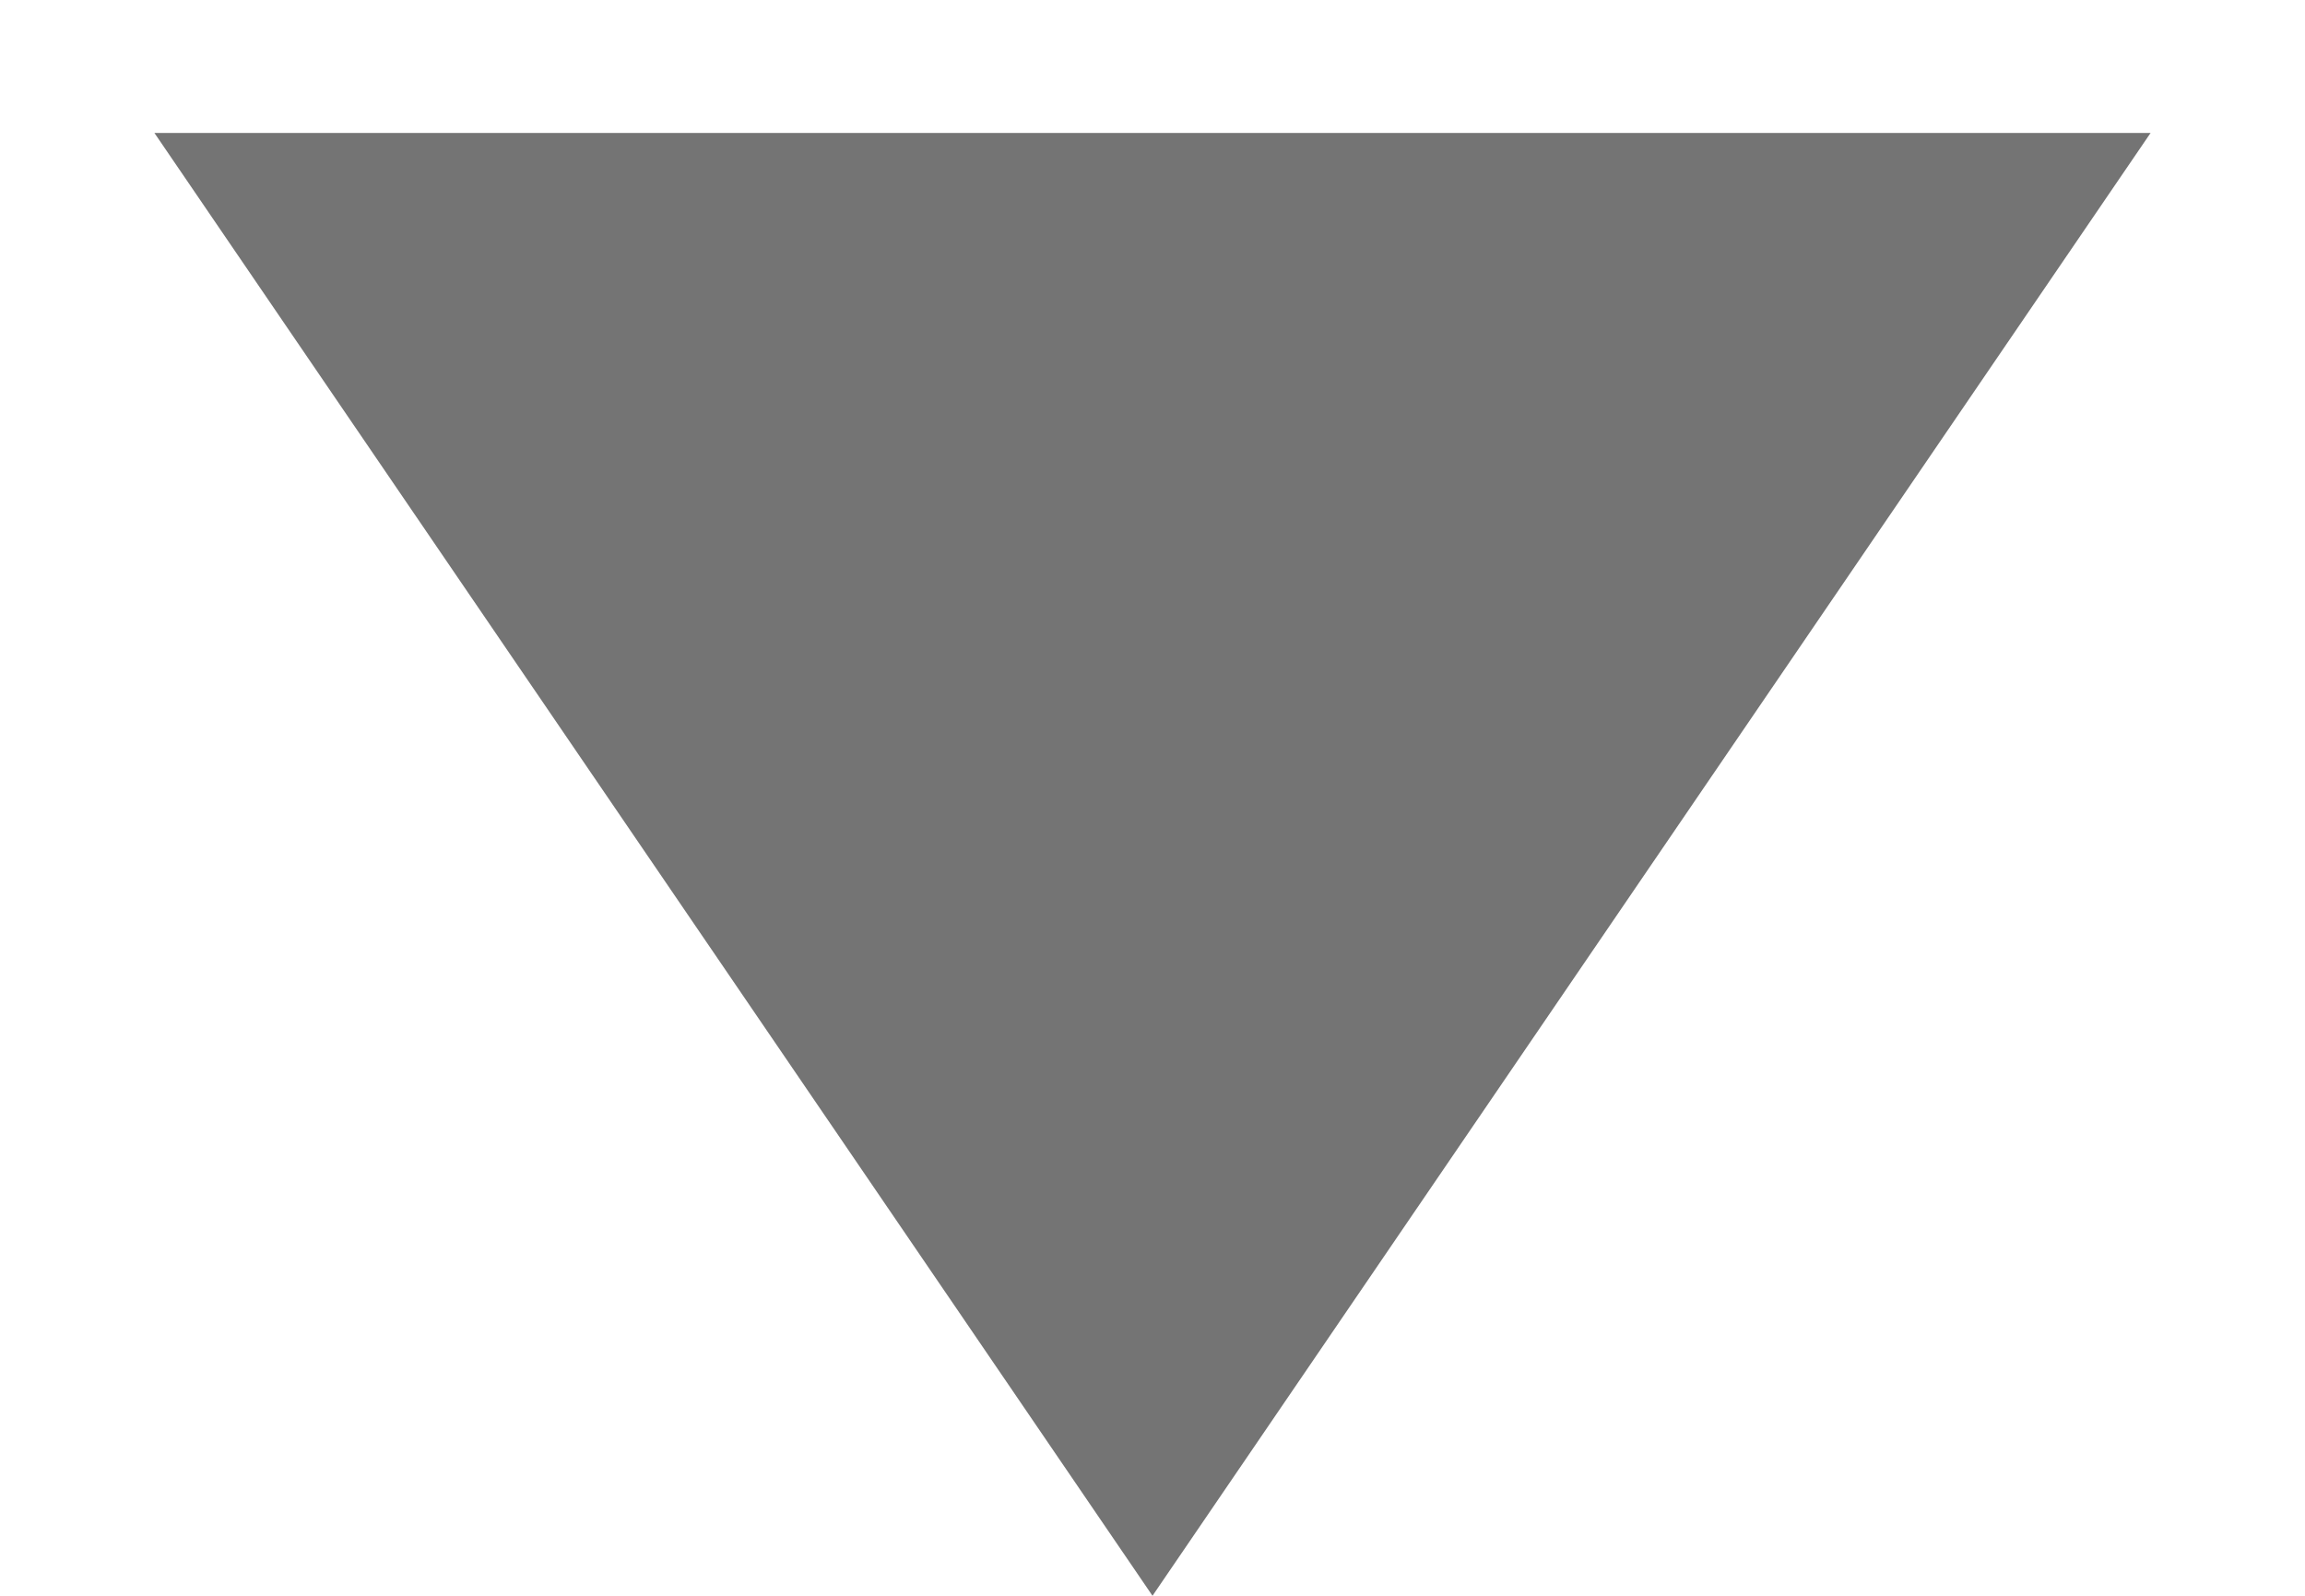
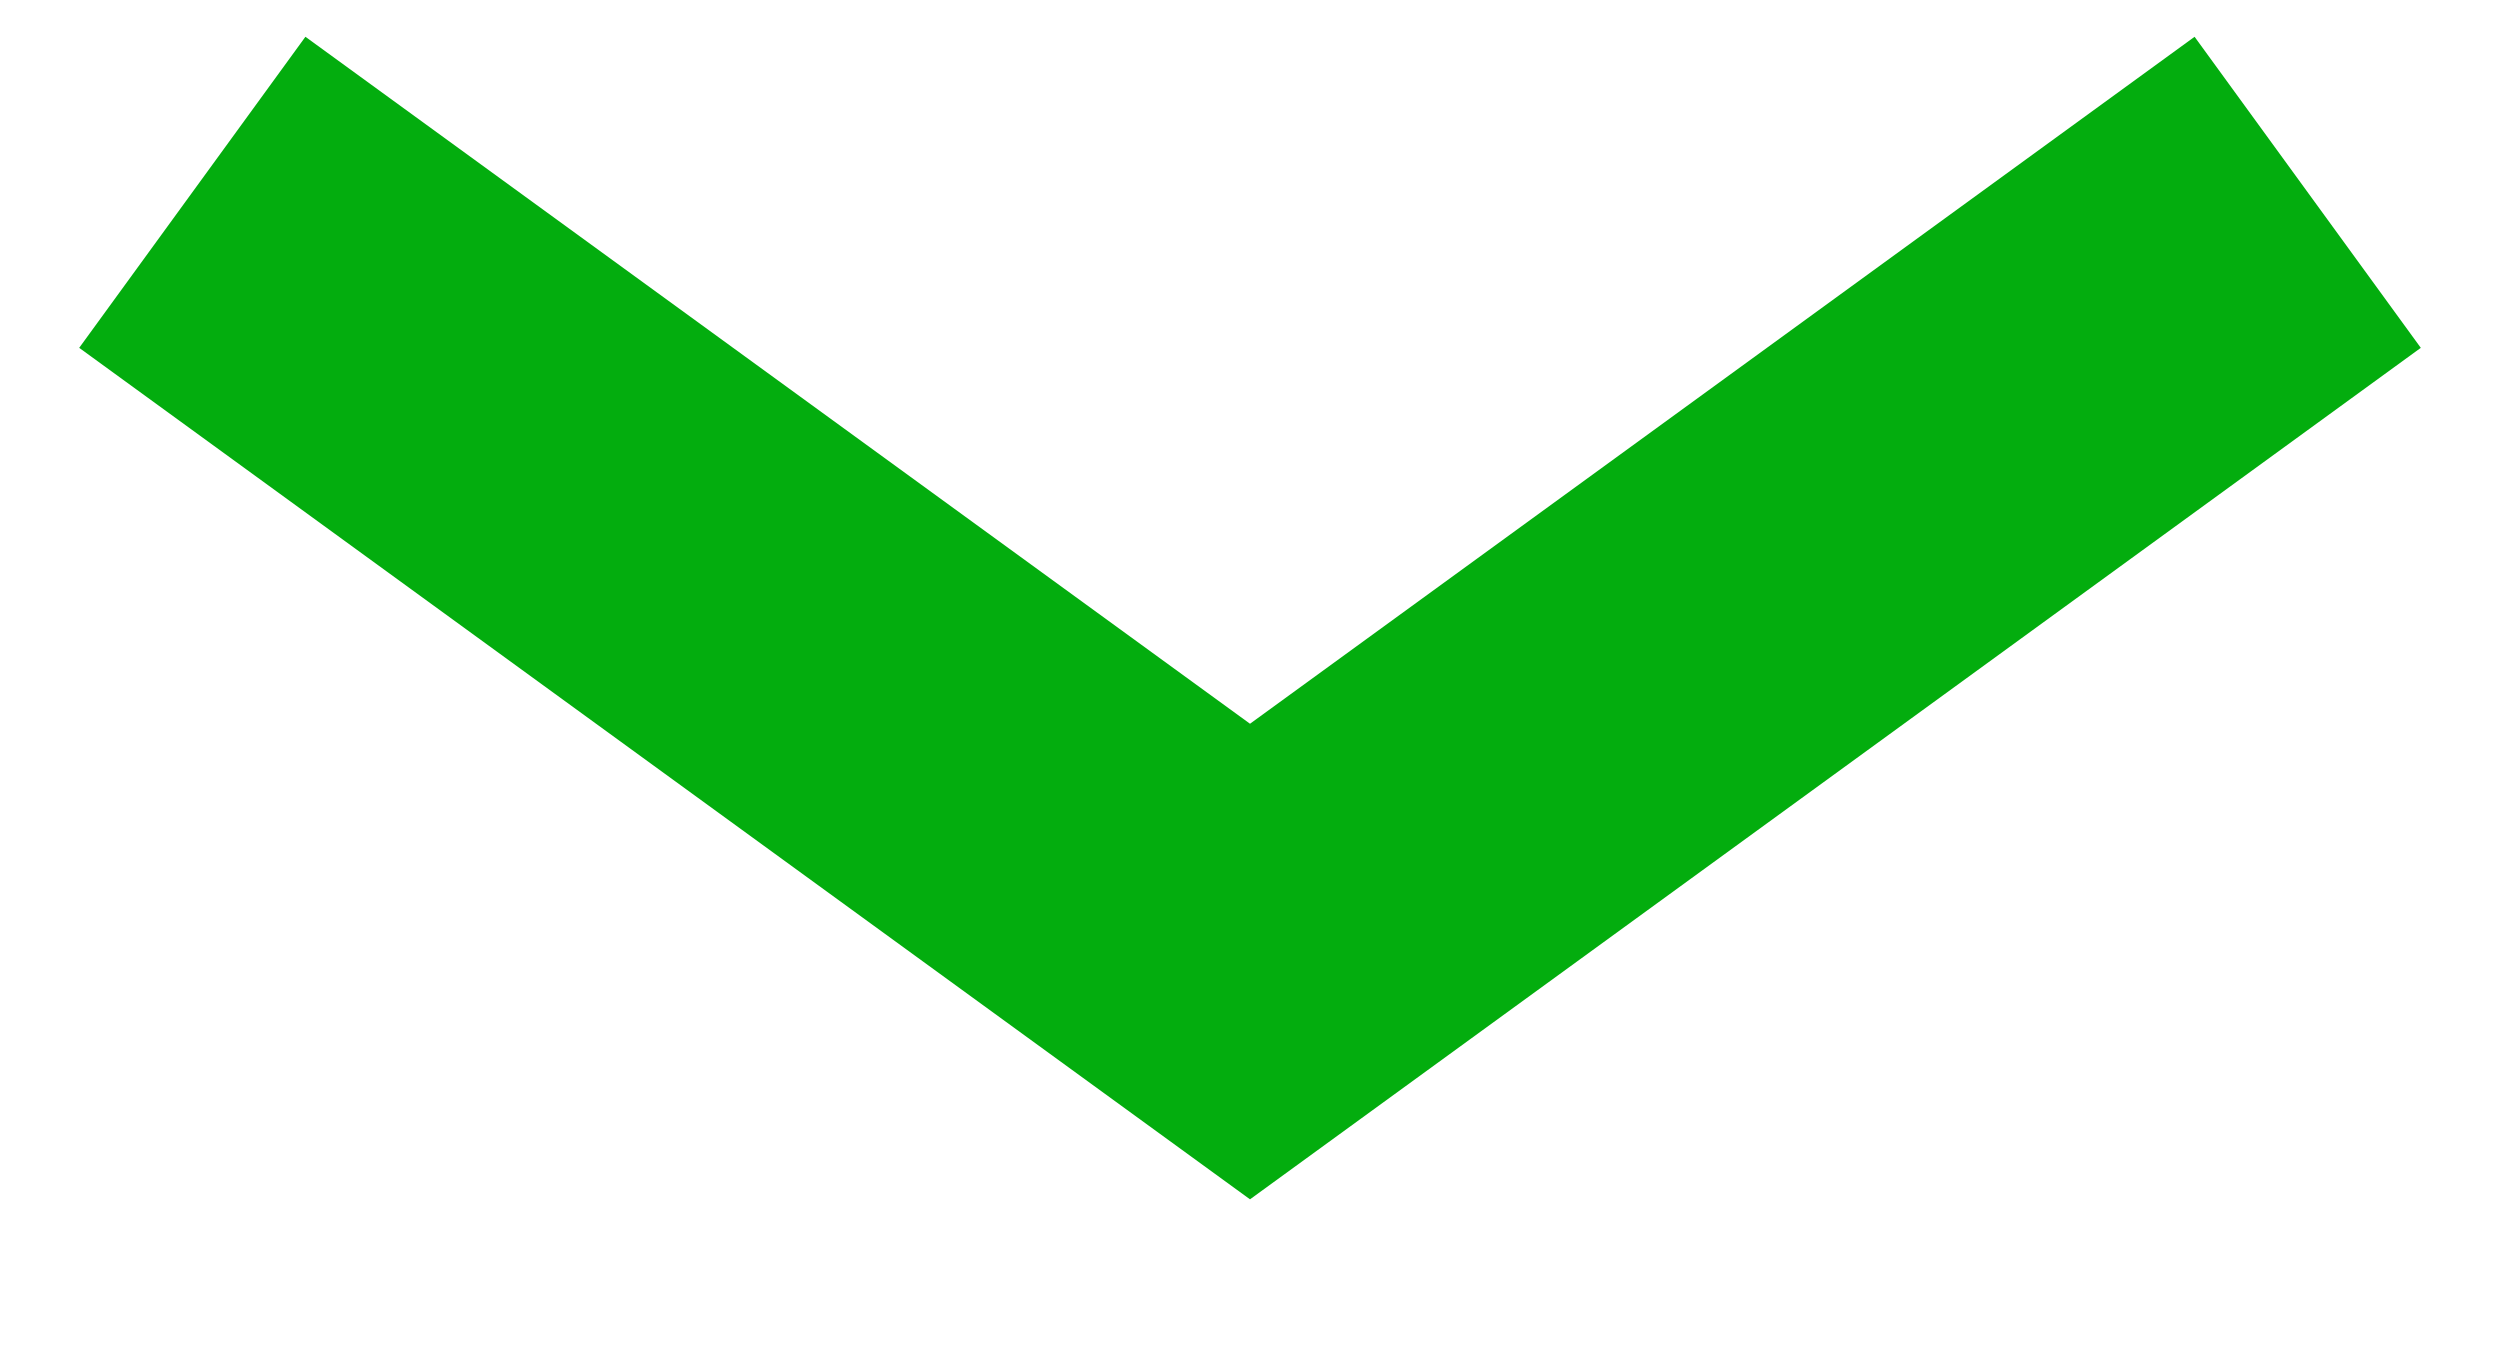
- <svg xmlns="http://www.w3.org/2000/svg" width="13" height="9" viewBox="0 0 13 9" fill="none">
-   <path d="M6.5 9L0.871 0.75L12.129 0.75L6.5 9Z" fill="#747474" />
+ <svg xmlns="http://www.w3.org/2000/svg" width="13" height="7" viewBox="0 0 13 7" fill="none">
+   <path d="M1 1L6.5 5L12 1" stroke="#03AD0E" stroke-width="2" />
</svg>
